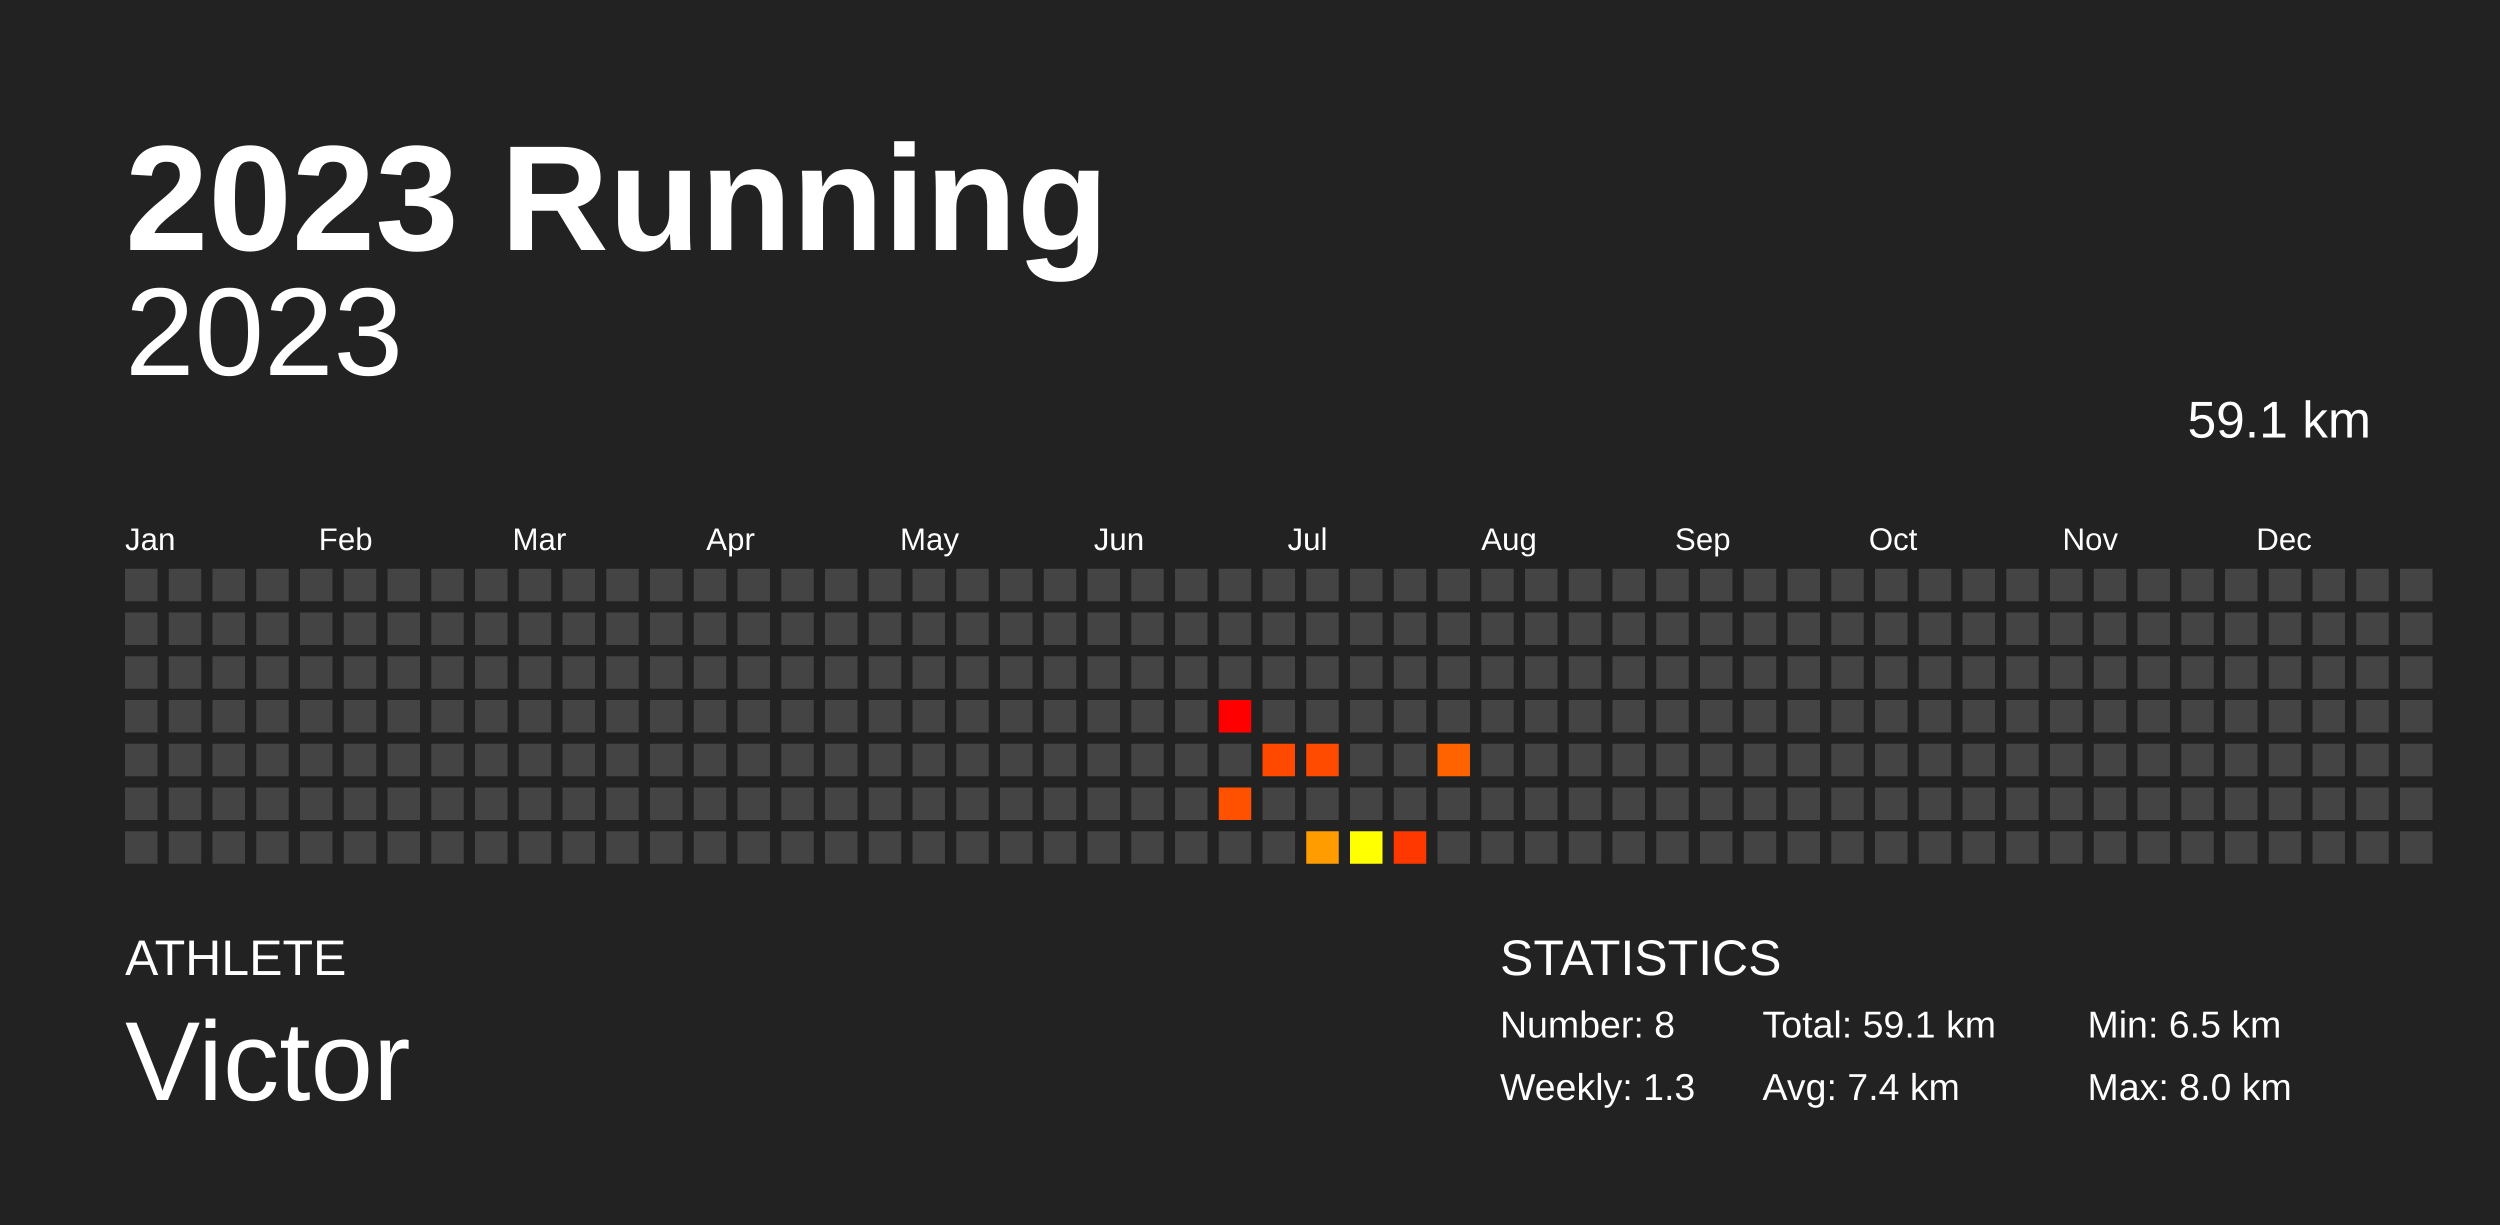
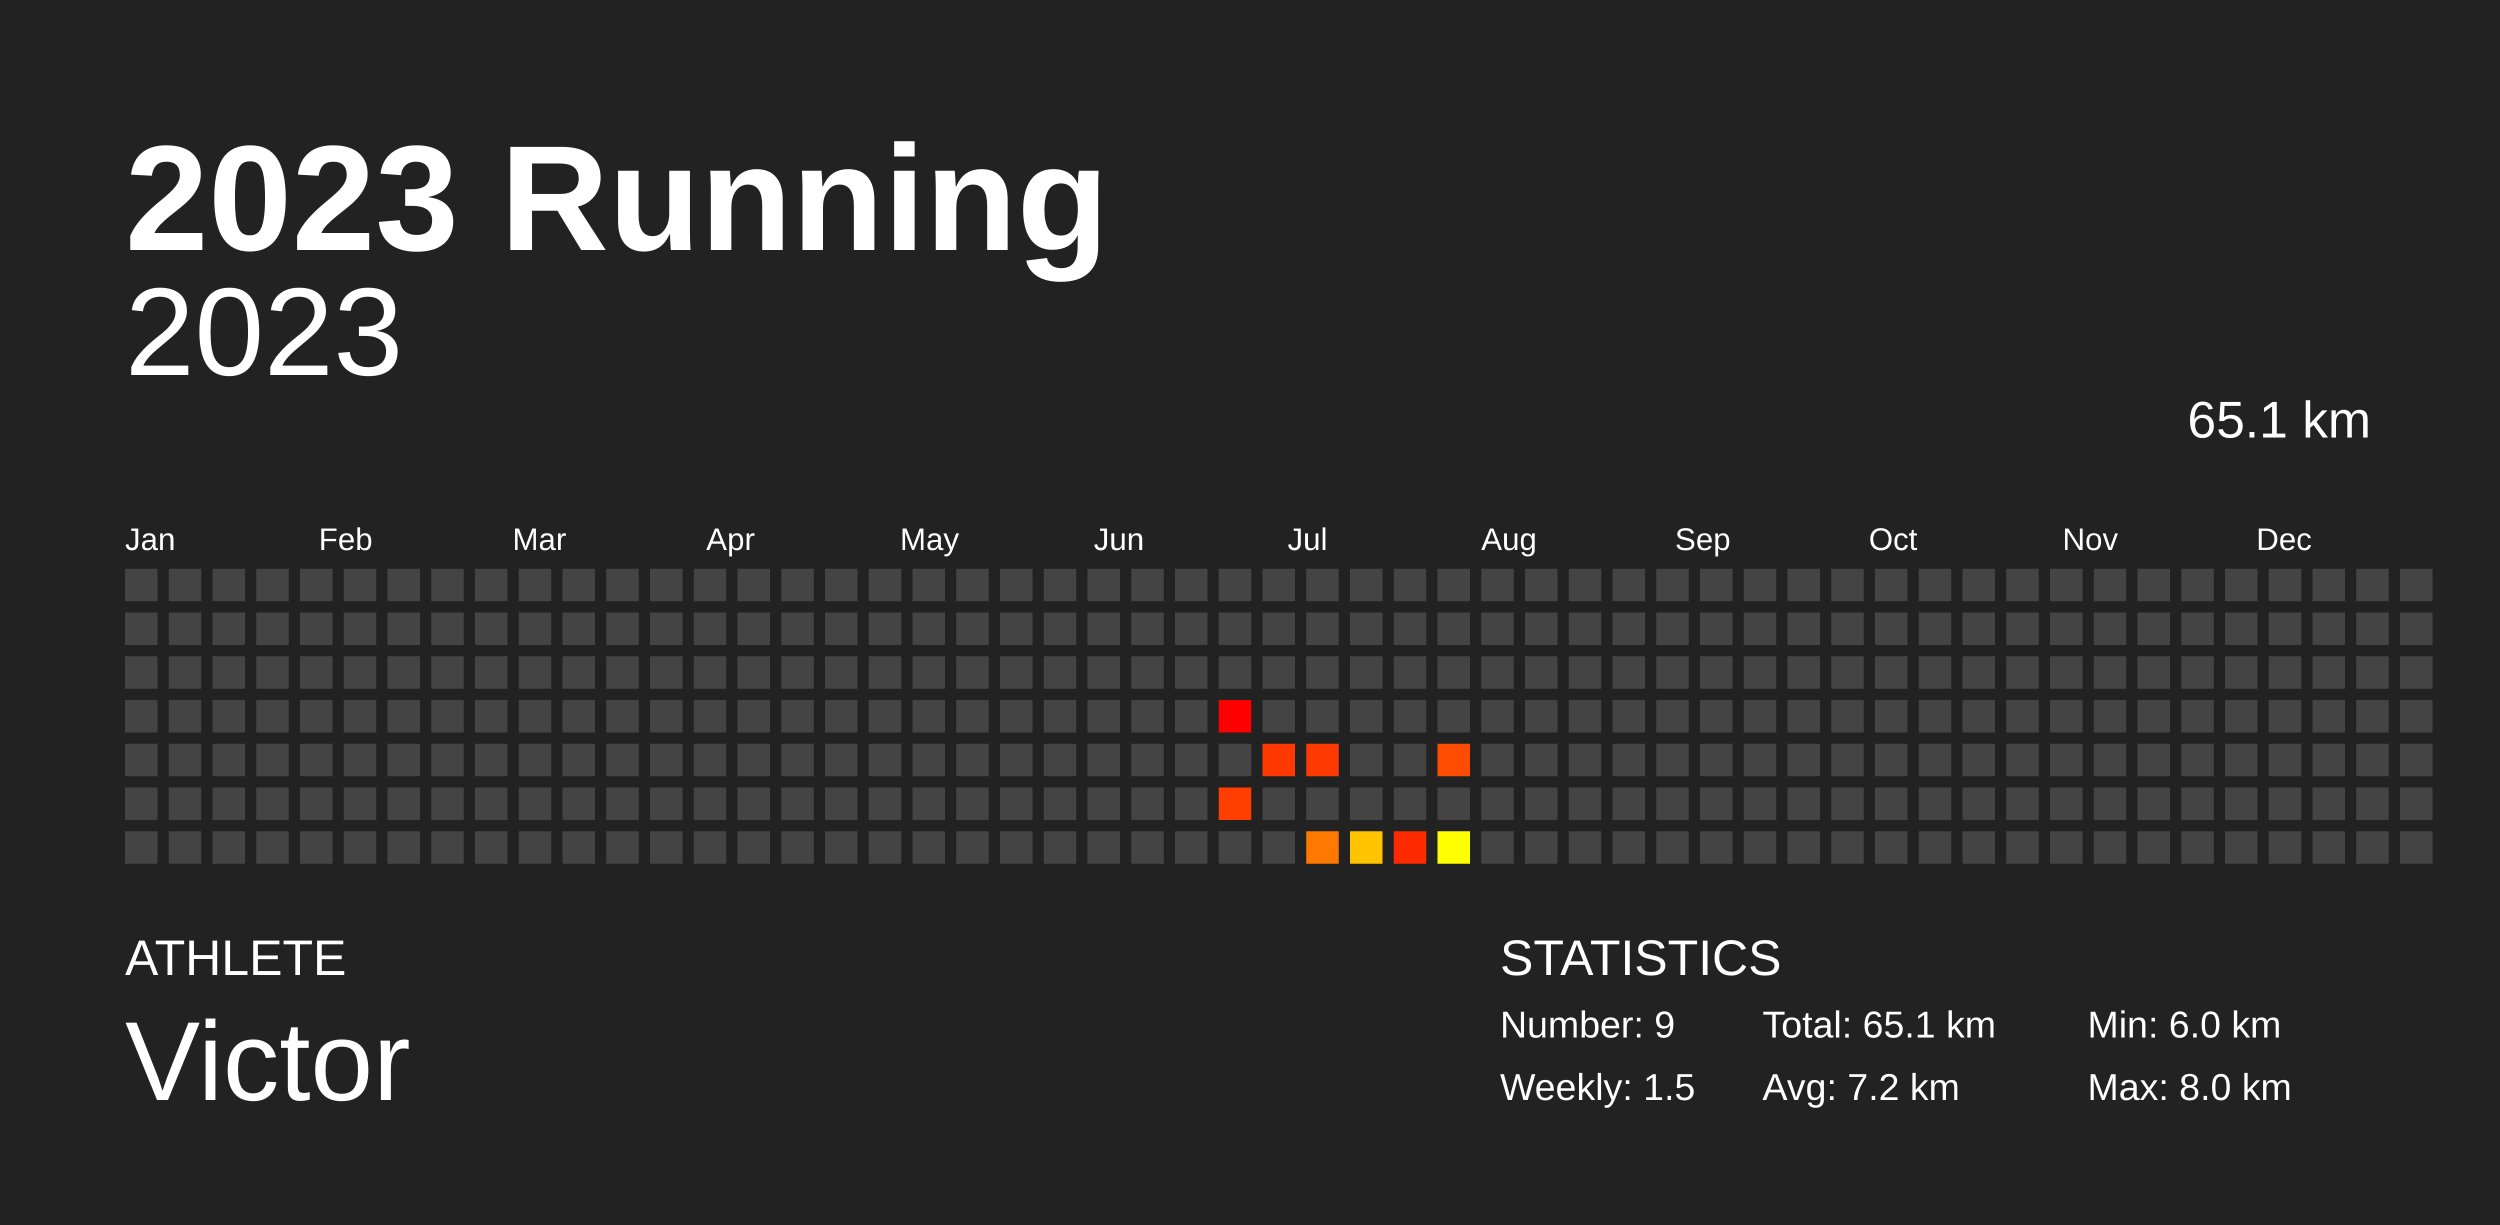
<svg xmlns="http://www.w3.org/2000/svg" baseProfile="full" height="98mm" version="1.1" viewBox="0,0,200,98" width="200mm">
  <defs />
  <rect fill="#222222" height="98" width="200" x="0" y="0" />
  <text fill="#FFFFFF" style="font-size:12px; font-family:Arial; font-weight:bold;" x="10" y="20">2023 Running</text>
  <text fill="#FFFFFF" style="font-size:4px; font-family:Arial" x="10" y="78">ATHLETE</text>
  <text fill="#FFFFFF" style="font-size:9px; font-family:Arial" x="10" y="88">Victor</text>
  <text fill="#FFFFFF" style="font-size:4px; font-family:Arial" x="120" y="78">STATISTICS</text>
-   <text fill="#FFFFFF" style="font-size:3px; font-family:Arial" x="120" y="83">Number: 8</text>
-   <text fill="#FFFFFF" style="font-size:3px; font-family:Arial" x="120" y="88">Weekly: 1.3</text>
-   <text fill="#FFFFFF" style="font-size:3px; font-family:Arial" x="141" y="83">Total: 59.1 km</text>
-   <text fill="#FFFFFF" style="font-size:3px; font-family:Arial" x="141" y="88">Avg: 7.4 km</text>
-   <text fill="#FFFFFF" style="font-size:3px; font-family:Arial" x="167" y="83">Min: 6.5 km</text>
+   <text fill="#FFFFFF" style="font-size:3px; font-family:Arial" x="120" y="83">Number: 9</text>
+   <text fill="#FFFFFF" style="font-size:3px; font-family:Arial" x="120" y="88">Weekly: 1.5</text>
+   <text fill="#FFFFFF" style="font-size:3px; font-family:Arial" x="141" y="83">Total: 65.1 km</text>
+   <text fill="#FFFFFF" style="font-size:3px; font-family:Arial" x="141" y="88">Avg: 7.2 km</text>
+   <text fill="#FFFFFF" style="font-size:3px; font-family:Arial" x="167" y="83">Min: 6.0 km</text>
  <text fill="#FFFFFF" style="font-size:3px; font-family:Arial" x="167" y="88">Max: 8.0 km</text>
  <text alignment-baseline="hanging" fill="#FFFFFF" style="font-size:10.0px; font-family:Arial;" x="10" y="30">2023</text>
-   <text alignment-baseline="hanging" fill="#FFFFFF" style="font-size:4.125px; font-family:Arial;" x="175" y="35">59.1 km</text>
+   <text alignment-baseline="hanging" fill="#FFFFFF" style="font-size:4.125px; font-family:Arial;" x="175" y="35">65.1 km</text>
  <text fill="#FFFFFF" style="font-size:2.5px; font-family:Arial" x="10.0" y="44">Jan</text>
  <text fill="#FFFFFF" style="font-size:2.5px; font-family:Arial" x="25.5" y="44">Feb</text>
  <text fill="#FFFFFF" style="font-size:2.5px; font-family:Arial" x="41.0" y="44">Mar</text>
  <text fill="#FFFFFF" style="font-size:2.5px; font-family:Arial" x="56.5" y="44">Apr</text>
  <text fill="#FFFFFF" style="font-size:2.5px; font-family:Arial" x="72.0" y="44">May</text>
  <text fill="#FFFFFF" style="font-size:2.5px; font-family:Arial" x="87.5" y="44">Jun</text>
  <text fill="#FFFFFF" style="font-size:2.5px; font-family:Arial" x="103.0" y="44">Jul</text>
  <text fill="#FFFFFF" style="font-size:2.5px; font-family:Arial" x="118.5" y="44">Aug</text>
  <text fill="#FFFFFF" style="font-size:2.5px; font-family:Arial" x="134.0" y="44">Sep</text>
  <text fill="#FFFFFF" style="font-size:2.5px; font-family:Arial" x="149.5" y="44">Oct</text>
  <text fill="#FFFFFF" style="font-size:2.5px; font-family:Arial" x="165.0" y="44">Nov</text>
  <text fill="#FFFFFF" style="font-size:2.5px; font-family:Arial" x="180.5" y="44">Dec</text>
  <rect fill="#444444" height="2.6" width="2.6" x="10.0" y="45.5" />
  <rect fill="#444444" height="2.6" width="2.6" x="10.0" y="49.0" />
  <rect fill="#444444" height="2.6" width="2.6" x="10.0" y="52.5" />
  <rect fill="#444444" height="2.6" width="2.6" x="10.0" y="56.0" />
  <rect fill="#444444" height="2.6" width="2.6" x="10.0" y="59.5" />
  <rect fill="#444444" height="2.6" width="2.6" x="10.0" y="63.0" />
  <rect fill="#444444" height="2.6" width="2.6" x="10.0" y="66.5" />
  <rect fill="#444444" height="2.6" width="2.6" x="13.5" y="45.5" />
  <rect fill="#444444" height="2.6" width="2.6" x="13.5" y="49.0" />
  <rect fill="#444444" height="2.6" width="2.6" x="13.5" y="52.5" />
  <rect fill="#444444" height="2.6" width="2.6" x="13.5" y="56.0" />
  <rect fill="#444444" height="2.6" width="2.6" x="13.5" y="59.5" />
  <rect fill="#444444" height="2.6" width="2.6" x="13.5" y="63.0" />
  <rect fill="#444444" height="2.6" width="2.6" x="13.5" y="66.5" />
  <rect fill="#444444" height="2.6" width="2.6" x="17.0" y="45.5" />
  <rect fill="#444444" height="2.6" width="2.6" x="17.0" y="49.0" />
  <rect fill="#444444" height="2.6" width="2.6" x="17.0" y="52.5" />
  <rect fill="#444444" height="2.6" width="2.6" x="17.0" y="56.0" />
  <rect fill="#444444" height="2.6" width="2.6" x="17.0" y="59.5" />
  <rect fill="#444444" height="2.6" width="2.6" x="17.0" y="63.0" />
  <rect fill="#444444" height="2.6" width="2.6" x="17.0" y="66.5" />
  <rect fill="#444444" height="2.6" width="2.6" x="20.5" y="45.5" />
  <rect fill="#444444" height="2.6" width="2.6" x="20.5" y="49.0" />
  <rect fill="#444444" height="2.6" width="2.6" x="20.5" y="52.5" />
  <rect fill="#444444" height="2.6" width="2.6" x="20.5" y="56.0" />
  <rect fill="#444444" height="2.6" width="2.6" x="20.5" y="59.5" />
  <rect fill="#444444" height="2.6" width="2.6" x="20.5" y="63.0" />
  <rect fill="#444444" height="2.6" width="2.6" x="20.5" y="66.5" />
  <rect fill="#444444" height="2.6" width="2.6" x="24.0" y="45.5" />
  <rect fill="#444444" height="2.6" width="2.6" x="24.0" y="49.0" />
  <rect fill="#444444" height="2.6" width="2.6" x="24.0" y="52.5" />
  <rect fill="#444444" height="2.6" width="2.6" x="24.0" y="56.0" />
  <rect fill="#444444" height="2.6" width="2.6" x="24.0" y="59.5" />
  <rect fill="#444444" height="2.6" width="2.6" x="24.0" y="63.0" />
  <rect fill="#444444" height="2.6" width="2.6" x="24.0" y="66.5" />
  <rect fill="#444444" height="2.6" width="2.6" x="27.5" y="45.5" />
  <rect fill="#444444" height="2.6" width="2.6" x="27.5" y="49.0" />
  <rect fill="#444444" height="2.6" width="2.6" x="27.5" y="52.5" />
  <rect fill="#444444" height="2.6" width="2.6" x="27.5" y="56.0" />
  <rect fill="#444444" height="2.6" width="2.6" x="27.5" y="59.5" />
  <rect fill="#444444" height="2.6" width="2.6" x="27.5" y="63.0" />
  <rect fill="#444444" height="2.6" width="2.6" x="27.5" y="66.5" />
  <rect fill="#444444" height="2.6" width="2.6" x="31.0" y="45.5" />
  <rect fill="#444444" height="2.6" width="2.6" x="31.0" y="49.0" />
  <rect fill="#444444" height="2.6" width="2.6" x="31.0" y="52.5" />
  <rect fill="#444444" height="2.6" width="2.6" x="31.0" y="56.0" />
  <rect fill="#444444" height="2.6" width="2.6" x="31.0" y="59.5" />
  <rect fill="#444444" height="2.6" width="2.6" x="31.0" y="63.0" />
  <rect fill="#444444" height="2.6" width="2.6" x="31.0" y="66.5" />
  <rect fill="#444444" height="2.6" width="2.6" x="34.5" y="45.5" />
  <rect fill="#444444" height="2.6" width="2.6" x="34.5" y="49.0" />
  <rect fill="#444444" height="2.6" width="2.6" x="34.5" y="52.5" />
  <rect fill="#444444" height="2.6" width="2.6" x="34.5" y="56.0" />
  <rect fill="#444444" height="2.6" width="2.6" x="34.5" y="59.5" />
  <rect fill="#444444" height="2.6" width="2.6" x="34.5" y="63.0" />
  <rect fill="#444444" height="2.6" width="2.6" x="34.5" y="66.5" />
  <rect fill="#444444" height="2.6" width="2.6" x="38.0" y="45.5" />
  <rect fill="#444444" height="2.6" width="2.6" x="38.0" y="49.0" />
  <rect fill="#444444" height="2.6" width="2.6" x="38.0" y="52.5" />
  <rect fill="#444444" height="2.6" width="2.6" x="38.0" y="56.0" />
  <rect fill="#444444" height="2.6" width="2.6" x="38.0" y="59.5" />
  <rect fill="#444444" height="2.6" width="2.6" x="38.0" y="63.0" />
  <rect fill="#444444" height="2.6" width="2.6" x="38.0" y="66.5" />
  <rect fill="#444444" height="2.6" width="2.6" x="41.5" y="45.5" />
  <rect fill="#444444" height="2.6" width="2.6" x="41.5" y="49.0" />
  <rect fill="#444444" height="2.6" width="2.6" x="41.5" y="52.5" />
  <rect fill="#444444" height="2.6" width="2.6" x="41.5" y="56.0" />
  <rect fill="#444444" height="2.6" width="2.6" x="41.5" y="59.5" />
  <rect fill="#444444" height="2.6" width="2.6" x="41.5" y="63.0" />
  <rect fill="#444444" height="2.6" width="2.6" x="41.5" y="66.5" />
  <rect fill="#444444" height="2.6" width="2.6" x="45.0" y="45.5" />
  <rect fill="#444444" height="2.6" width="2.6" x="45.0" y="49.0" />
  <rect fill="#444444" height="2.6" width="2.6" x="45.0" y="52.5" />
  <rect fill="#444444" height="2.6" width="2.6" x="45.0" y="56.0" />
  <rect fill="#444444" height="2.6" width="2.6" x="45.0" y="59.5" />
  <rect fill="#444444" height="2.6" width="2.6" x="45.0" y="63.0" />
  <rect fill="#444444" height="2.6" width="2.6" x="45.0" y="66.5" />
  <rect fill="#444444" height="2.6" width="2.6" x="48.5" y="45.5" />
  <rect fill="#444444" height="2.6" width="2.6" x="48.5" y="49.0" />
  <rect fill="#444444" height="2.6" width="2.6" x="48.5" y="52.5" />
  <rect fill="#444444" height="2.6" width="2.6" x="48.5" y="56.0" />
  <rect fill="#444444" height="2.6" width="2.6" x="48.5" y="59.5" />
  <rect fill="#444444" height="2.6" width="2.6" x="48.5" y="63.0" />
  <rect fill="#444444" height="2.6" width="2.6" x="48.5" y="66.5" />
  <rect fill="#444444" height="2.6" width="2.6" x="52.0" y="45.5" />
  <rect fill="#444444" height="2.6" width="2.6" x="52.0" y="49.0" />
  <rect fill="#444444" height="2.6" width="2.6" x="52.0" y="52.5" />
  <rect fill="#444444" height="2.6" width="2.6" x="52.0" y="56.0" />
  <rect fill="#444444" height="2.6" width="2.6" x="52.0" y="59.5" />
  <rect fill="#444444" height="2.6" width="2.6" x="52.0" y="63.0" />
  <rect fill="#444444" height="2.6" width="2.6" x="52.0" y="66.5" />
  <rect fill="#444444" height="2.6" width="2.6" x="55.5" y="45.5" />
  <rect fill="#444444" height="2.6" width="2.6" x="55.5" y="49.0" />
  <rect fill="#444444" height="2.6" width="2.6" x="55.5" y="52.5" />
  <rect fill="#444444" height="2.6" width="2.6" x="55.5" y="56.0" />
  <rect fill="#444444" height="2.6" width="2.6" x="55.5" y="59.5" />
  <rect fill="#444444" height="2.6" width="2.6" x="55.5" y="63.0" />
  <rect fill="#444444" height="2.6" width="2.6" x="55.5" y="66.5" />
  <rect fill="#444444" height="2.6" width="2.6" x="59.0" y="45.5" />
  <rect fill="#444444" height="2.6" width="2.6" x="59.0" y="49.0" />
  <rect fill="#444444" height="2.6" width="2.6" x="59.0" y="52.5" />
  <rect fill="#444444" height="2.6" width="2.6" x="59.0" y="56.0" />
  <rect fill="#444444" height="2.6" width="2.6" x="59.0" y="59.5" />
  <rect fill="#444444" height="2.6" width="2.6" x="59.0" y="63.0" />
  <rect fill="#444444" height="2.6" width="2.6" x="59.0" y="66.5" />
  <rect fill="#444444" height="2.6" width="2.6" x="62.5" y="45.5" />
  <rect fill="#444444" height="2.6" width="2.6" x="62.5" y="49.0" />
  <rect fill="#444444" height="2.6" width="2.6" x="62.5" y="52.5" />
  <rect fill="#444444" height="2.6" width="2.6" x="62.5" y="56.0" />
  <rect fill="#444444" height="2.6" width="2.6" x="62.5" y="59.5" />
  <rect fill="#444444" height="2.6" width="2.6" x="62.5" y="63.0" />
  <rect fill="#444444" height="2.6" width="2.6" x="62.5" y="66.5" />
  <rect fill="#444444" height="2.6" width="2.6" x="66.0" y="45.5" />
  <rect fill="#444444" height="2.6" width="2.6" x="66.0" y="49.0" />
  <rect fill="#444444" height="2.6" width="2.6" x="66.0" y="52.5" />
  <rect fill="#444444" height="2.6" width="2.6" x="66.0" y="56.0" />
  <rect fill="#444444" height="2.6" width="2.6" x="66.0" y="59.5" />
  <rect fill="#444444" height="2.6" width="2.6" x="66.0" y="63.0" />
  <rect fill="#444444" height="2.6" width="2.6" x="66.0" y="66.5" />
  <rect fill="#444444" height="2.6" width="2.6" x="69.5" y="45.5" />
  <rect fill="#444444" height="2.6" width="2.6" x="69.5" y="49.0" />
  <rect fill="#444444" height="2.6" width="2.6" x="69.5" y="52.5" />
  <rect fill="#444444" height="2.6" width="2.6" x="69.5" y="56.0" />
  <rect fill="#444444" height="2.6" width="2.6" x="69.5" y="59.5" />
  <rect fill="#444444" height="2.6" width="2.6" x="69.5" y="63.0" />
  <rect fill="#444444" height="2.6" width="2.6" x="69.5" y="66.5" />
  <rect fill="#444444" height="2.6" width="2.6" x="73.0" y="45.5" />
  <rect fill="#444444" height="2.6" width="2.6" x="73.0" y="49.0" />
  <rect fill="#444444" height="2.6" width="2.6" x="73.0" y="52.5" />
  <rect fill="#444444" height="2.6" width="2.6" x="73.0" y="56.0" />
  <rect fill="#444444" height="2.6" width="2.6" x="73.0" y="59.5" />
  <rect fill="#444444" height="2.6" width="2.6" x="73.0" y="63.0" />
  <rect fill="#444444" height="2.6" width="2.6" x="73.0" y="66.5" />
  <rect fill="#444444" height="2.6" width="2.6" x="76.5" y="45.5" />
  <rect fill="#444444" height="2.6" width="2.6" x="76.5" y="49.0" />
  <rect fill="#444444" height="2.6" width="2.6" x="76.5" y="52.5" />
  <rect fill="#444444" height="2.6" width="2.6" x="76.5" y="56.0" />
  <rect fill="#444444" height="2.6" width="2.6" x="76.5" y="59.5" />
  <rect fill="#444444" height="2.6" width="2.6" x="76.5" y="63.0" />
  <rect fill="#444444" height="2.6" width="2.6" x="76.5" y="66.5" />
  <rect fill="#444444" height="2.6" width="2.6" x="80.0" y="45.5" />
  <rect fill="#444444" height="2.6" width="2.6" x="80.0" y="49.0" />
  <rect fill="#444444" height="2.6" width="2.6" x="80.0" y="52.5" />
  <rect fill="#444444" height="2.6" width="2.6" x="80.0" y="56.0" />
  <rect fill="#444444" height="2.6" width="2.6" x="80.0" y="59.5" />
  <rect fill="#444444" height="2.6" width="2.6" x="80.0" y="63.0" />
  <rect fill="#444444" height="2.6" width="2.6" x="80.0" y="66.5" />
  <rect fill="#444444" height="2.6" width="2.6" x="83.5" y="45.5" />
  <rect fill="#444444" height="2.6" width="2.6" x="83.5" y="49.0" />
  <rect fill="#444444" height="2.6" width="2.6" x="83.5" y="52.5" />
  <rect fill="#444444" height="2.6" width="2.6" x="83.5" y="56.0" />
  <rect fill="#444444" height="2.6" width="2.6" x="83.5" y="59.5" />
  <rect fill="#444444" height="2.6" width="2.6" x="83.5" y="63.0" />
  <rect fill="#444444" height="2.6" width="2.6" x="83.5" y="66.5" />
  <rect fill="#444444" height="2.6" width="2.6" x="87.0" y="45.5" />
  <rect fill="#444444" height="2.6" width="2.6" x="87.0" y="49.0" />
  <rect fill="#444444" height="2.6" width="2.6" x="87.0" y="52.5" />
  <rect fill="#444444" height="2.6" width="2.6" x="87.0" y="56.0" />
  <rect fill="#444444" height="2.6" width="2.6" x="87.0" y="59.5" />
  <rect fill="#444444" height="2.6" width="2.6" x="87.0" y="63.0" />
  <rect fill="#444444" height="2.6" width="2.6" x="87.0" y="66.5" />
  <rect fill="#444444" height="2.6" width="2.6" x="90.5" y="45.5" />
  <rect fill="#444444" height="2.6" width="2.6" x="90.5" y="49.0" />
  <rect fill="#444444" height="2.6" width="2.6" x="90.5" y="52.5" />
  <rect fill="#444444" height="2.6" width="2.6" x="90.5" y="56.0" />
  <rect fill="#444444" height="2.6" width="2.6" x="90.5" y="59.5" />
  <rect fill="#444444" height="2.6" width="2.6" x="90.5" y="63.0" />
  <rect fill="#444444" height="2.6" width="2.6" x="90.5" y="66.5" />
  <rect fill="#444444" height="2.6" width="2.6" x="94.0" y="45.5" />
  <rect fill="#444444" height="2.6" width="2.6" x="94.0" y="49.0" />
  <rect fill="#444444" height="2.6" width="2.6" x="94.0" y="52.5" />
  <rect fill="#444444" height="2.6" width="2.6" x="94.0" y="56.0" />
  <rect fill="#444444" height="2.6" width="2.6" x="94.0" y="59.5" />
  <rect fill="#444444" height="2.6" width="2.6" x="94.0" y="63.0" />
  <rect fill="#444444" height="2.6" width="2.6" x="94.0" y="66.5" />
  <rect fill="#444444" height="2.6" width="2.6" x="97.5" y="45.5" />
  <rect fill="#444444" height="2.6" width="2.6" x="97.5" y="49.0" />
  <rect fill="#444444" height="2.6" width="2.6" x="97.5" y="52.5" />
  <rect fill="#ff0000" height="2.6" width="2.6" x="97.5" y="56.0" />
  <rect fill="#444444" height="2.6" width="2.6" x="97.5" y="59.5" />
-   <rect fill="#ff5100" height="2.6" width="2.6" x="97.5" y="63.0" />
+   <rect fill="#ff3e00" height="2.6" width="2.6" x="97.5" y="63.0" />
  <rect fill="#444444" height="2.6" width="2.6" x="97.5" y="66.5" />
  <rect fill="#444444" height="2.6" width="2.6" x="101.0" y="45.5" />
  <rect fill="#444444" height="2.6" width="2.6" x="101.0" y="49.0" />
  <rect fill="#444444" height="2.6" width="2.6" x="101.0" y="52.5" />
  <rect fill="#444444" height="2.6" width="2.6" x="101.0" y="56.0" />
-   <rect fill="#ff4800" height="2.6" width="2.6" x="101.0" y="59.5" />
+   <rect fill="#ff3700" height="2.6" width="2.6" x="101.0" y="59.5" />
  <rect fill="#444444" height="2.6" width="2.6" x="101.0" y="63.0" />
  <rect fill="#444444" height="2.6" width="2.6" x="101.0" y="66.5" />
  <rect fill="#444444" height="2.6" width="2.6" x="104.5" y="45.5" />
  <rect fill="#444444" height="2.6" width="2.6" x="104.5" y="49.0" />
  <rect fill="#444444" height="2.6" width="2.6" x="104.5" y="52.5" />
  <rect fill="#444444" height="2.6" width="2.6" x="104.5" y="56.0" />
-   <rect fill="#ff4b00" height="2.6" width="2.6" x="104.5" y="59.5" />
+   <rect fill="#ff3a00" height="2.6" width="2.6" x="104.5" y="59.5" />
  <rect fill="#444444" height="2.6" width="2.6" x="104.5" y="63.0" />
-   <rect fill="#ff9d00" height="2.6" width="2.6" x="104.5" y="66.5" />
+   <rect fill="#ff7800" height="2.6" width="2.6" x="104.5" y="66.5" />
  <rect fill="#444444" height="2.6" width="2.6" x="108.0" y="45.5" />
  <rect fill="#444444" height="2.6" width="2.6" x="108.0" y="49.0" />
  <rect fill="#444444" height="2.6" width="2.6" x="108.0" y="52.5" />
  <rect fill="#444444" height="2.6" width="2.6" x="108.0" y="56.0" />
  <rect fill="#444444" height="2.6" width="2.6" x="108.0" y="59.5" />
  <rect fill="#444444" height="2.6" width="2.6" x="108.0" y="63.0" />
-   <rect fill="#ffff00" height="2.6" width="2.6" x="108.0" y="66.5" />
+   <rect fill="#ffc300" height="2.6" width="2.6" x="108.0" y="66.5" />
  <rect fill="#444444" height="2.6" width="2.6" x="111.5" y="45.5" />
  <rect fill="#444444" height="2.6" width="2.6" x="111.5" y="49.0" />
  <rect fill="#444444" height="2.6" width="2.6" x="111.5" y="52.5" />
  <rect fill="#444444" height="2.6" width="2.6" x="111.5" y="56.0" />
  <rect fill="#444444" height="2.6" width="2.6" x="111.5" y="59.5" />
  <rect fill="#444444" height="2.6" width="2.6" x="111.5" y="63.0" />
-   <rect fill="#ff3800" height="2.6" width="2.6" x="111.5" y="66.5" />
+   <rect fill="#ff2b00" height="2.6" width="2.6" x="111.5" y="66.5" />
  <rect fill="#444444" height="2.6" width="2.6" x="115.0" y="45.5" />
  <rect fill="#444444" height="2.6" width="2.6" x="115.0" y="49.0" />
  <rect fill="#444444" height="2.6" width="2.6" x="115.0" y="52.5" />
  <rect fill="#444444" height="2.6" width="2.6" x="115.0" y="56.0" />
-   <rect fill="#ff6300" height="2.6" width="2.6" x="115.0" y="59.5" />
+   <rect fill="#ff4c00" height="2.6" width="2.6" x="115.0" y="59.5" />
  <rect fill="#444444" height="2.6" width="2.6" x="115.0" y="63.0" />
-   <rect fill="#444444" height="2.6" width="2.6" x="115.0" y="66.5" />
+   <rect fill="#ffff00" height="2.6" width="2.6" x="115.0" y="66.5" />
  <rect fill="#444444" height="2.6" width="2.6" x="118.5" y="45.5" />
  <rect fill="#444444" height="2.6" width="2.6" x="118.5" y="49.0" />
  <rect fill="#444444" height="2.6" width="2.6" x="118.5" y="52.5" />
  <rect fill="#444444" height="2.6" width="2.6" x="118.5" y="56.0" />
  <rect fill="#444444" height="2.6" width="2.6" x="118.5" y="59.5" />
  <rect fill="#444444" height="2.6" width="2.6" x="118.5" y="63.0" />
  <rect fill="#444444" height="2.6" width="2.6" x="118.5" y="66.5" />
  <rect fill="#444444" height="2.6" width="2.6" x="122.0" y="45.5" />
  <rect fill="#444444" height="2.6" width="2.6" x="122.0" y="49.0" />
  <rect fill="#444444" height="2.6" width="2.6" x="122.0" y="52.5" />
  <rect fill="#444444" height="2.6" width="2.6" x="122.0" y="56.0" />
  <rect fill="#444444" height="2.6" width="2.6" x="122.0" y="59.5" />
  <rect fill="#444444" height="2.6" width="2.6" x="122.0" y="63.0" />
  <rect fill="#444444" height="2.6" width="2.6" x="122.0" y="66.5" />
  <rect fill="#444444" height="2.6" width="2.6" x="125.5" y="45.5" />
  <rect fill="#444444" height="2.6" width="2.6" x="125.5" y="49.0" />
  <rect fill="#444444" height="2.6" width="2.6" x="125.5" y="52.5" />
  <rect fill="#444444" height="2.6" width="2.6" x="125.5" y="56.0" />
  <rect fill="#444444" height="2.6" width="2.6" x="125.5" y="59.5" />
  <rect fill="#444444" height="2.6" width="2.6" x="125.5" y="63.0" />
  <rect fill="#444444" height="2.6" width="2.6" x="125.5" y="66.5" />
  <rect fill="#444444" height="2.6" width="2.6" x="129.0" y="45.5" />
  <rect fill="#444444" height="2.6" width="2.6" x="129.0" y="49.0" />
  <rect fill="#444444" height="2.6" width="2.6" x="129.0" y="52.5" />
  <rect fill="#444444" height="2.6" width="2.6" x="129.0" y="56.0" />
  <rect fill="#444444" height="2.6" width="2.6" x="129.0" y="59.5" />
  <rect fill="#444444" height="2.6" width="2.6" x="129.0" y="63.0" />
  <rect fill="#444444" height="2.6" width="2.6" x="129.0" y="66.5" />
  <rect fill="#444444" height="2.6" width="2.6" x="132.5" y="45.5" />
  <rect fill="#444444" height="2.6" width="2.6" x="132.5" y="49.0" />
  <rect fill="#444444" height="2.6" width="2.6" x="132.5" y="52.5" />
  <rect fill="#444444" height="2.6" width="2.6" x="132.5" y="56.0" />
  <rect fill="#444444" height="2.6" width="2.6" x="132.5" y="59.5" />
  <rect fill="#444444" height="2.6" width="2.6" x="132.5" y="63.0" />
  <rect fill="#444444" height="2.6" width="2.6" x="132.5" y="66.5" />
  <rect fill="#444444" height="2.6" width="2.6" x="136.0" y="45.5" />
  <rect fill="#444444" height="2.6" width="2.6" x="136.0" y="49.0" />
  <rect fill="#444444" height="2.6" width="2.6" x="136.0" y="52.5" />
  <rect fill="#444444" height="2.6" width="2.6" x="136.0" y="56.0" />
  <rect fill="#444444" height="2.6" width="2.6" x="136.0" y="59.5" />
  <rect fill="#444444" height="2.6" width="2.6" x="136.0" y="63.0" />
  <rect fill="#444444" height="2.6" width="2.6" x="136.0" y="66.5" />
  <rect fill="#444444" height="2.6" width="2.6" x="139.5" y="45.5" />
  <rect fill="#444444" height="2.6" width="2.6" x="139.5" y="49.0" />
  <rect fill="#444444" height="2.6" width="2.6" x="139.5" y="52.5" />
  <rect fill="#444444" height="2.6" width="2.6" x="139.5" y="56.0" />
  <rect fill="#444444" height="2.6" width="2.6" x="139.5" y="59.5" />
  <rect fill="#444444" height="2.6" width="2.6" x="139.5" y="63.0" />
  <rect fill="#444444" height="2.6" width="2.6" x="139.5" y="66.5" />
  <rect fill="#444444" height="2.6" width="2.6" x="143.0" y="45.5" />
  <rect fill="#444444" height="2.6" width="2.6" x="143.0" y="49.0" />
  <rect fill="#444444" height="2.6" width="2.6" x="143.0" y="52.5" />
  <rect fill="#444444" height="2.6" width="2.6" x="143.0" y="56.0" />
  <rect fill="#444444" height="2.6" width="2.6" x="143.0" y="59.5" />
  <rect fill="#444444" height="2.6" width="2.6" x="143.0" y="63.0" />
  <rect fill="#444444" height="2.6" width="2.6" x="143.0" y="66.5" />
  <rect fill="#444444" height="2.6" width="2.6" x="146.5" y="45.5" />
  <rect fill="#444444" height="2.6" width="2.6" x="146.5" y="49.0" />
  <rect fill="#444444" height="2.6" width="2.6" x="146.5" y="52.5" />
  <rect fill="#444444" height="2.6" width="2.6" x="146.5" y="56.0" />
  <rect fill="#444444" height="2.6" width="2.6" x="146.5" y="59.5" />
  <rect fill="#444444" height="2.6" width="2.6" x="146.5" y="63.0" />
  <rect fill="#444444" height="2.6" width="2.6" x="146.5" y="66.5" />
  <rect fill="#444444" height="2.6" width="2.6" x="150.0" y="45.5" />
  <rect fill="#444444" height="2.6" width="2.6" x="150.0" y="49.0" />
  <rect fill="#444444" height="2.6" width="2.6" x="150.0" y="52.5" />
  <rect fill="#444444" height="2.6" width="2.6" x="150.0" y="56.0" />
  <rect fill="#444444" height="2.6" width="2.6" x="150.0" y="59.5" />
  <rect fill="#444444" height="2.6" width="2.6" x="150.0" y="63.0" />
  <rect fill="#444444" height="2.6" width="2.6" x="150.0" y="66.5" />
  <rect fill="#444444" height="2.6" width="2.6" x="153.5" y="45.5" />
  <rect fill="#444444" height="2.6" width="2.6" x="153.5" y="49.0" />
  <rect fill="#444444" height="2.6" width="2.6" x="153.5" y="52.5" />
  <rect fill="#444444" height="2.6" width="2.6" x="153.5" y="56.0" />
  <rect fill="#444444" height="2.6" width="2.6" x="153.5" y="59.5" />
  <rect fill="#444444" height="2.6" width="2.6" x="153.5" y="63.0" />
  <rect fill="#444444" height="2.6" width="2.6" x="153.5" y="66.5" />
  <rect fill="#444444" height="2.6" width="2.6" x="157.0" y="45.5" />
  <rect fill="#444444" height="2.6" width="2.6" x="157.0" y="49.0" />
  <rect fill="#444444" height="2.6" width="2.6" x="157.0" y="52.5" />
  <rect fill="#444444" height="2.6" width="2.6" x="157.0" y="56.0" />
  <rect fill="#444444" height="2.6" width="2.6" x="157.0" y="59.5" />
  <rect fill="#444444" height="2.6" width="2.6" x="157.0" y="63.0" />
  <rect fill="#444444" height="2.6" width="2.6" x="157.0" y="66.5" />
  <rect fill="#444444" height="2.6" width="2.6" x="160.5" y="45.5" />
  <rect fill="#444444" height="2.6" width="2.6" x="160.5" y="49.0" />
  <rect fill="#444444" height="2.6" width="2.6" x="160.5" y="52.5" />
  <rect fill="#444444" height="2.6" width="2.6" x="160.5" y="56.0" />
  <rect fill="#444444" height="2.6" width="2.6" x="160.5" y="59.5" />
  <rect fill="#444444" height="2.6" width="2.6" x="160.5" y="63.0" />
  <rect fill="#444444" height="2.6" width="2.6" x="160.5" y="66.5" />
  <rect fill="#444444" height="2.6" width="2.6" x="164.0" y="45.5" />
  <rect fill="#444444" height="2.6" width="2.6" x="164.0" y="49.0" />
  <rect fill="#444444" height="2.6" width="2.6" x="164.0" y="52.5" />
  <rect fill="#444444" height="2.6" width="2.6" x="164.0" y="56.0" />
  <rect fill="#444444" height="2.6" width="2.6" x="164.0" y="59.5" />
  <rect fill="#444444" height="2.6" width="2.6" x="164.0" y="63.0" />
  <rect fill="#444444" height="2.6" width="2.6" x="164.0" y="66.5" />
  <rect fill="#444444" height="2.6" width="2.6" x="167.5" y="45.5" />
  <rect fill="#444444" height="2.6" width="2.6" x="167.5" y="49.0" />
  <rect fill="#444444" height="2.6" width="2.6" x="167.5" y="52.5" />
  <rect fill="#444444" height="2.6" width="2.6" x="167.5" y="56.0" />
  <rect fill="#444444" height="2.6" width="2.6" x="167.5" y="59.5" />
  <rect fill="#444444" height="2.6" width="2.6" x="167.5" y="63.0" />
  <rect fill="#444444" height="2.6" width="2.6" x="167.5" y="66.5" />
  <rect fill="#444444" height="2.6" width="2.6" x="171.0" y="45.5" />
  <rect fill="#444444" height="2.6" width="2.6" x="171.0" y="49.0" />
  <rect fill="#444444" height="2.6" width="2.6" x="171.0" y="52.5" />
  <rect fill="#444444" height="2.6" width="2.6" x="171.0" y="56.0" />
  <rect fill="#444444" height="2.6" width="2.6" x="171.0" y="59.5" />
  <rect fill="#444444" height="2.6" width="2.6" x="171.0" y="63.0" />
  <rect fill="#444444" height="2.6" width="2.6" x="171.0" y="66.5" />
  <rect fill="#444444" height="2.6" width="2.6" x="174.5" y="45.5" />
  <rect fill="#444444" height="2.6" width="2.6" x="174.5" y="49.0" />
  <rect fill="#444444" height="2.6" width="2.6" x="174.5" y="52.5" />
  <rect fill="#444444" height="2.6" width="2.6" x="174.5" y="56.0" />
  <rect fill="#444444" height="2.6" width="2.6" x="174.5" y="59.5" />
  <rect fill="#444444" height="2.6" width="2.6" x="174.5" y="63.0" />
  <rect fill="#444444" height="2.6" width="2.6" x="174.5" y="66.5" />
  <rect fill="#444444" height="2.6" width="2.6" x="178.0" y="45.5" />
  <rect fill="#444444" height="2.6" width="2.6" x="178.0" y="49.0" />
  <rect fill="#444444" height="2.6" width="2.6" x="178.0" y="52.5" />
  <rect fill="#444444" height="2.6" width="2.6" x="178.0" y="56.0" />
  <rect fill="#444444" height="2.6" width="2.6" x="178.0" y="59.5" />
  <rect fill="#444444" height="2.6" width="2.6" x="178.0" y="63.0" />
  <rect fill="#444444" height="2.6" width="2.6" x="178.0" y="66.5" />
  <rect fill="#444444" height="2.6" width="2.6" x="181.5" y="45.5" />
  <rect fill="#444444" height="2.6" width="2.6" x="181.5" y="49.0" />
  <rect fill="#444444" height="2.6" width="2.6" x="181.5" y="52.5" />
  <rect fill="#444444" height="2.6" width="2.6" x="181.5" y="56.0" />
  <rect fill="#444444" height="2.6" width="2.6" x="181.5" y="59.5" />
  <rect fill="#444444" height="2.6" width="2.6" x="181.5" y="63.0" />
  <rect fill="#444444" height="2.6" width="2.6" x="181.5" y="66.5" />
  <rect fill="#444444" height="2.6" width="2.6" x="185.0" y="45.5" />
  <rect fill="#444444" height="2.6" width="2.6" x="185.0" y="49.0" />
  <rect fill="#444444" height="2.6" width="2.6" x="185.0" y="52.5" />
  <rect fill="#444444" height="2.6" width="2.6" x="185.0" y="56.0" />
  <rect fill="#444444" height="2.6" width="2.6" x="185.0" y="59.5" />
  <rect fill="#444444" height="2.6" width="2.6" x="185.0" y="63.0" />
  <rect fill="#444444" height="2.6" width="2.6" x="185.0" y="66.5" />
  <rect fill="#444444" height="2.6" width="2.6" x="188.5" y="45.5" />
  <rect fill="#444444" height="2.6" width="2.6" x="188.5" y="49.0" />
  <rect fill="#444444" height="2.6" width="2.6" x="188.5" y="52.5" />
  <rect fill="#444444" height="2.6" width="2.6" x="188.5" y="56.0" />
  <rect fill="#444444" height="2.6" width="2.6" x="188.5" y="59.5" />
  <rect fill="#444444" height="2.6" width="2.6" x="188.5" y="63.0" />
  <rect fill="#444444" height="2.6" width="2.6" x="188.5" y="66.5" />
  <rect fill="#444444" height="2.6" width="2.6" x="192.0" y="45.5" />
  <rect fill="#444444" height="2.6" width="2.6" x="192.0" y="49.0" />
  <rect fill="#444444" height="2.6" width="2.6" x="192.0" y="52.5" />
  <rect fill="#444444" height="2.6" width="2.6" x="192.0" y="56.0" />
  <rect fill="#444444" height="2.6" width="2.6" x="192.0" y="59.5" />
  <rect fill="#444444" height="2.6" width="2.6" x="192.0" y="63.0" />
  <rect fill="#444444" height="2.6" width="2.6" x="192.0" y="66.5" />
</svg>
